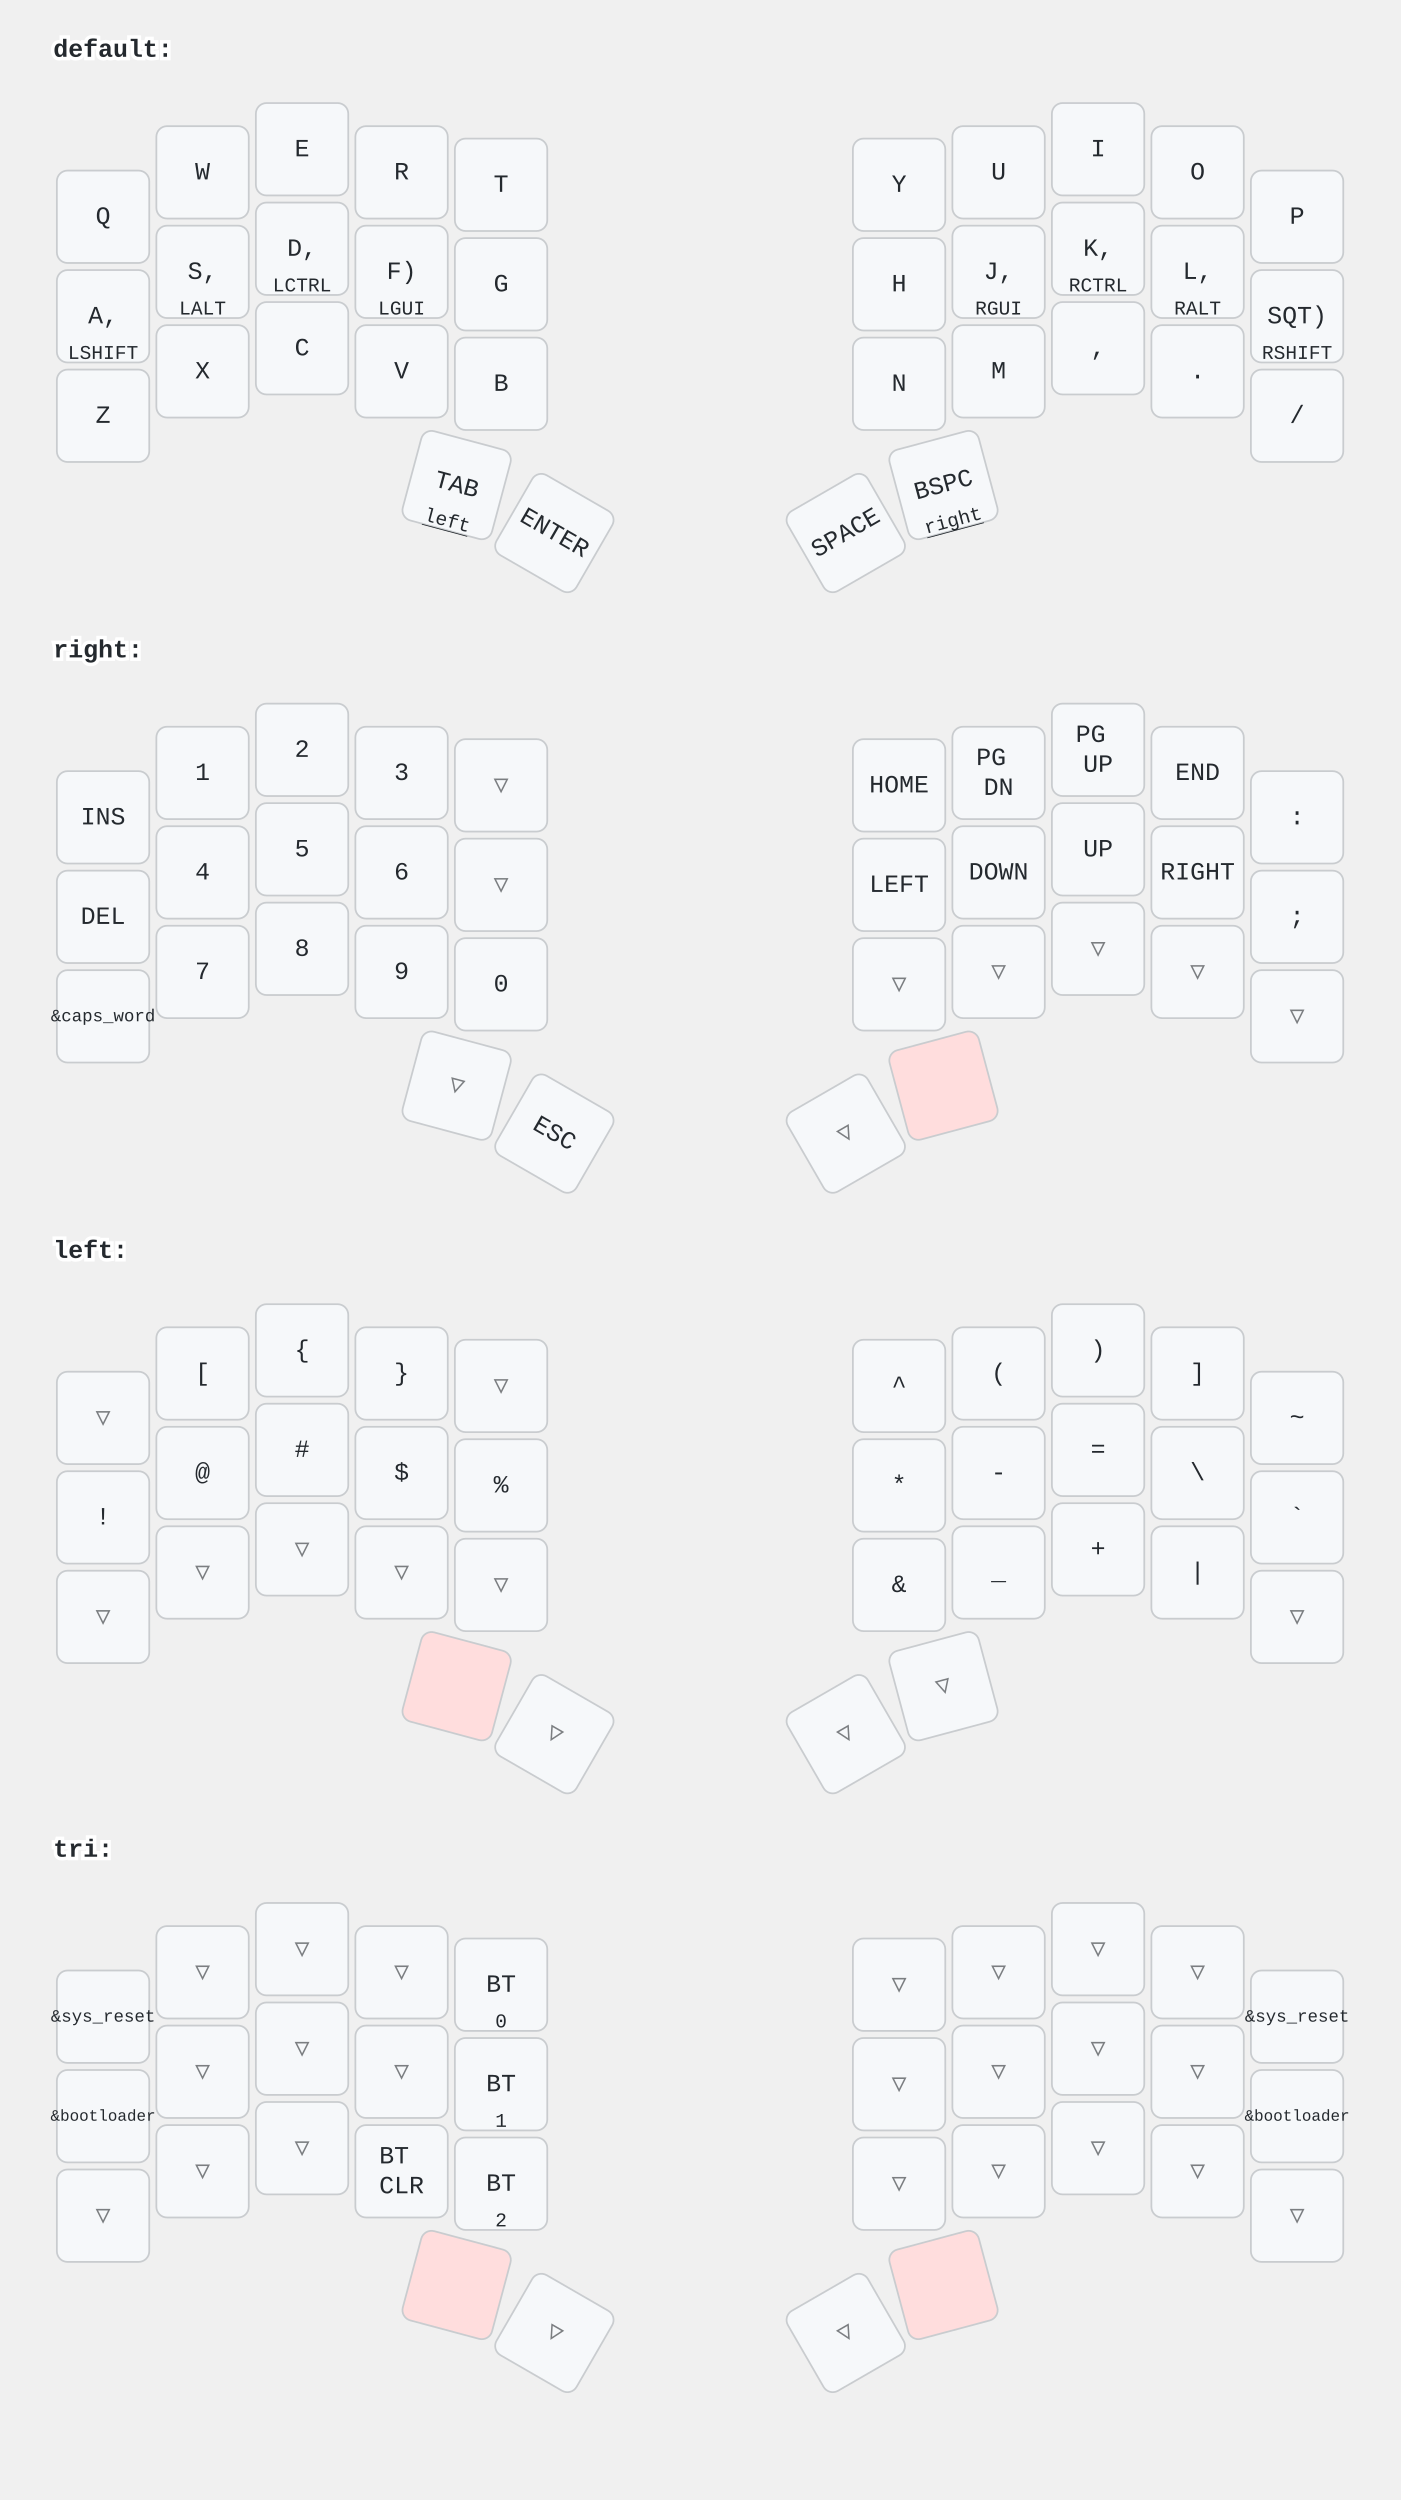
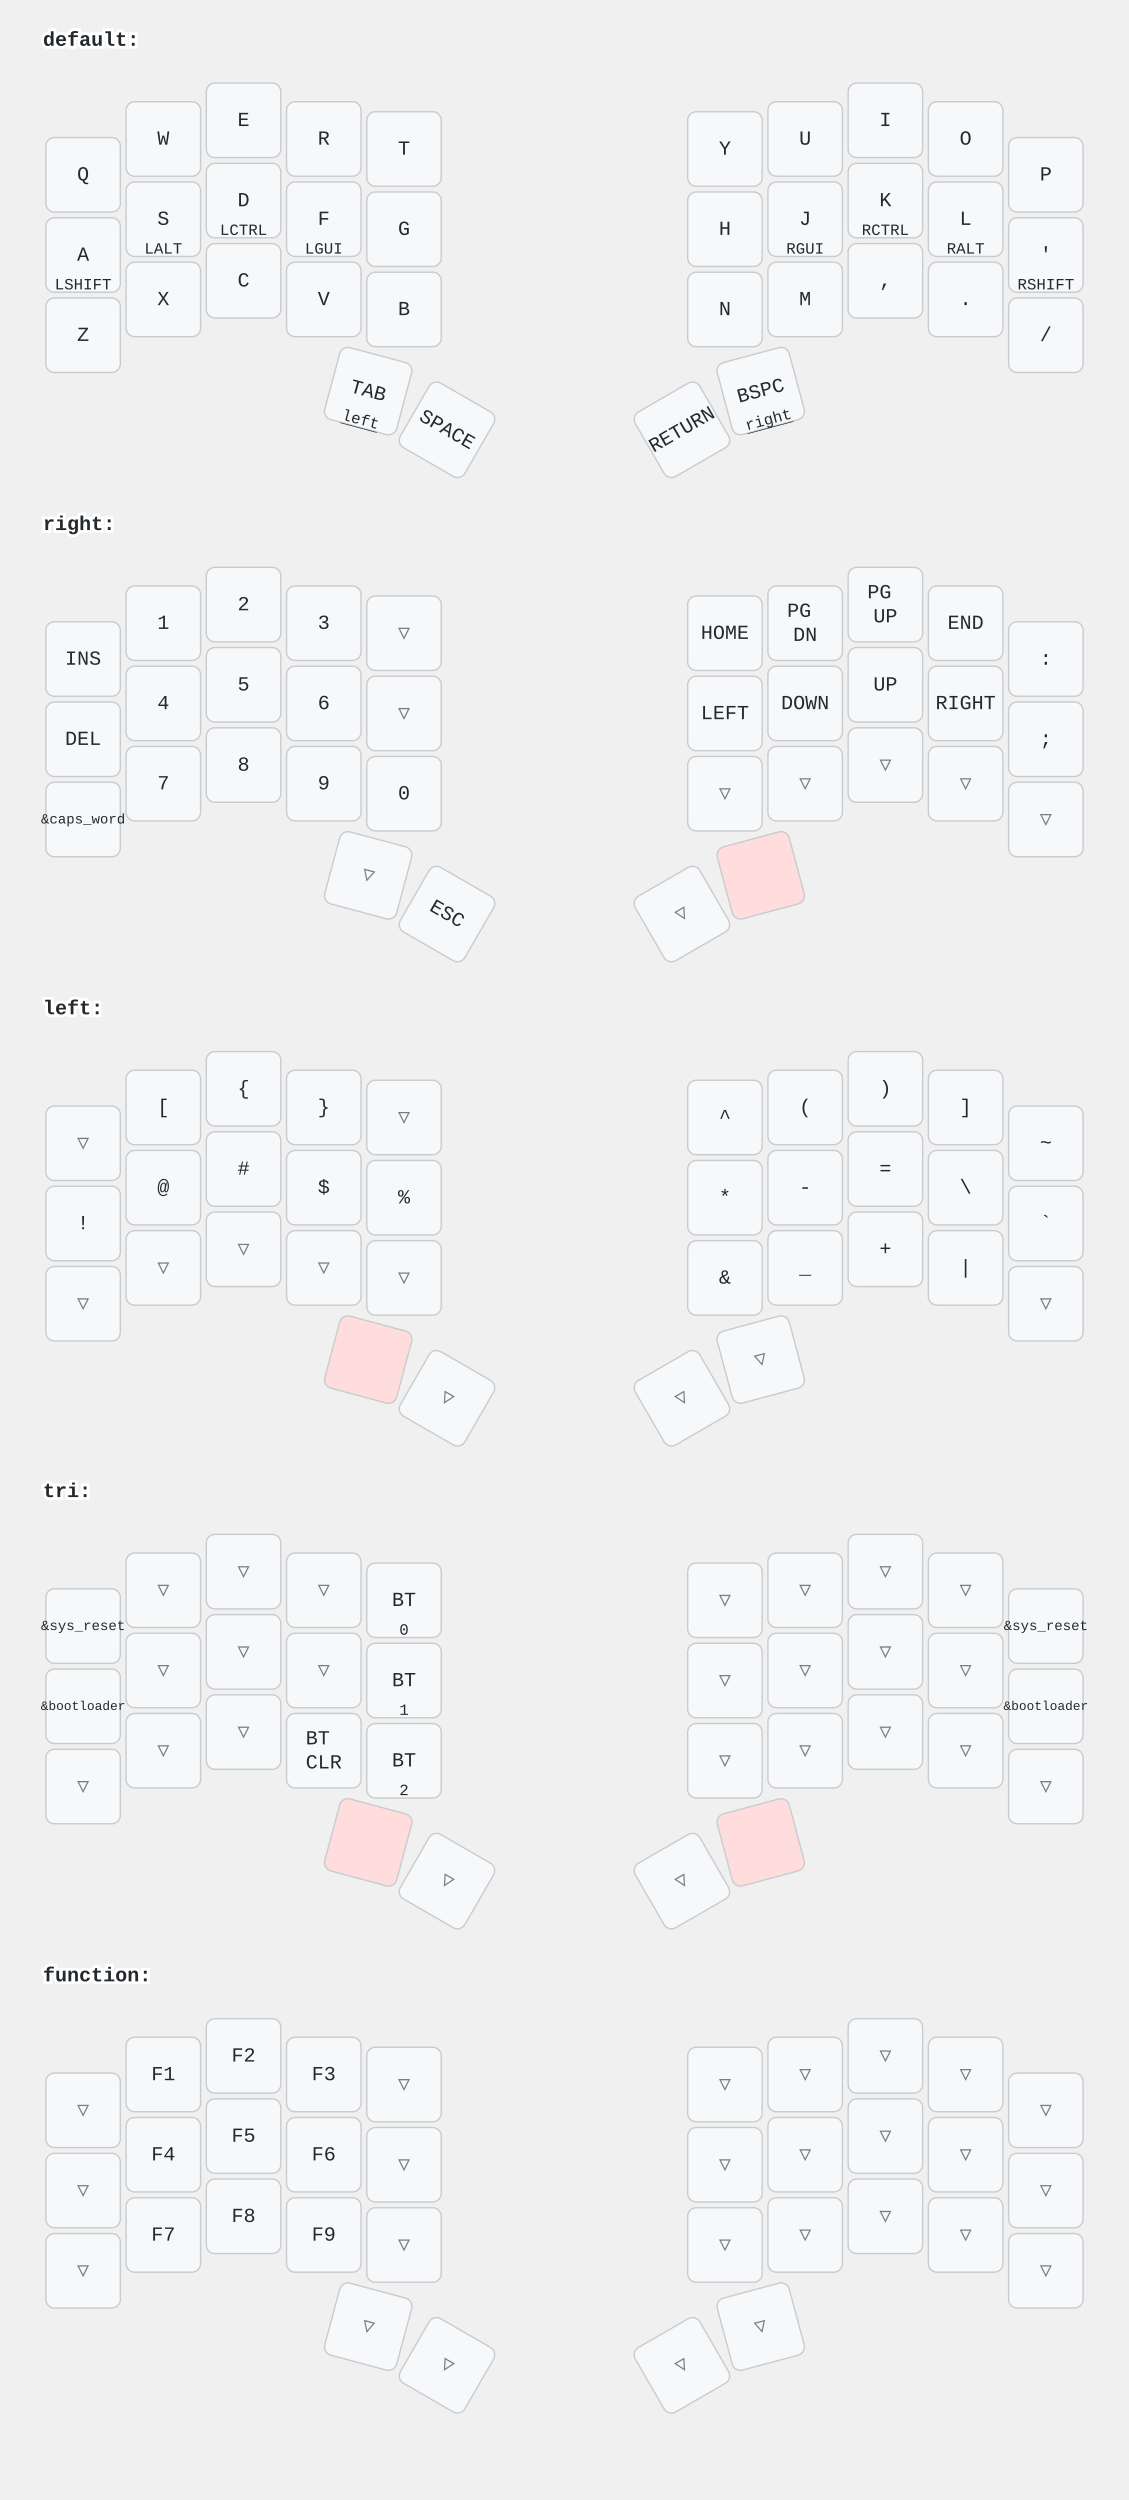
- <svg xmlns="http://www.w3.org/2000/svg" width="788" height="1407" viewBox="0 0 788 1407" class="keymap">
+ <svg xmlns="http://www.w3.org/2000/svg" width="788" height="1745" viewBox="0 0 788 1745" class="keymap">
  <style>/* inherit to force styles through use tags */
svg path {
    fill: inherit;
}

/* font and background color specifications */
svg.keymap {
    font-family: SFMono-Regular,Consolas,Liberation Mono,Menlo,monospace;
    font-size: 14px;
    font-kerning: normal;
    text-rendering: optimizeLegibility;
    fill: #24292e;
}

/* default key styling */
rect.key {
    fill: #f6f8fa;
}

rect.key, rect.combo {
    stroke: #c9cccf;
    stroke-width: 1;
}

/* default key side styling, only used is draw_key_sides is set */
rect.side {
    filter: brightness(90%);
}

/* color accent for combo boxes */
rect.combo, rect.combo-separate {
    fill: #cdf;
}

/* color accent for held keys */
rect.held, rect.combo.held {
    fill: #fdd;
}

/* color accent for ghost (optional) keys */
rect.ghost, rect.combo.ghost {
    stroke-dasharray: 4, 4;
    stroke-width: 2;
}

text {
    text-anchor: middle;
    dominant-baseline: middle;
}

/* styling for layer labels */
text.label {
    font-weight: bold;
    text-anchor: start;
    stroke: white;
    stroke-width: 4;
    paint-order: stroke;
}

/* styling for optional footer */
text.footer {
    text-anchor: end;
    dominant-baseline: auto;
    stroke: white;
    stroke-width: 4;
    paint-order: stroke;
}

/* styling for combo tap, and key hold/shifted label text */
text.combo, text.hold, text.shifted {
    font-size: 11px;
}

text.hold {
    text-anchor: middle;
    dominant-baseline: auto;
}

text.shifted {
    text-anchor: middle;
    dominant-baseline: hanging;
}

text.layer-activator {
    text-decoration: underline;
}

/* styling for hold/shifted label text in combo box */
text.combo.hold, text.combo.shifted {
    font-size: 8px;
}

/* lighter symbol for transparent keys */
text.trans {
    fill: #7b7e81;
}

/* styling for combo dendrons */
path.combo {
    stroke-width: 1;
    stroke: gray;
    fill: none;
}

/* Start Tabler Icons Cleanup */
/* cannot use height/width with glyphs */
.icon-tabler &gt; path {
    fill: inherit;
    stroke: inherit;
    stroke-width: 2;
}
/* hide tabler's default box */
.icon-tabler &gt; path[stroke="none"][fill="none"] {
    visibility: hidden;
}
/* End Tabler Icons Cleanup */
</style>
  <g transform="translate(30, 0)" class="layer-default">
    <text x="0" y="28" class="label" id="default">default:</text>
    <g transform="translate(0, 56)">
      <g transform="translate(28, 66)" class="key keypos-0">
        <rect rx="6" ry="6" x="-26" y="-26" width="52" height="52" class="key" />
        <text x="0" y="0" class="key tap">Q</text>
      </g>
      <g transform="translate(84, 41)" class="key keypos-1">
        <rect rx="6" ry="6" x="-26" y="-26" width="52" height="52" class="key" />
        <text x="0" y="0" class="key tap">W</text>
      </g>
      <g transform="translate(140, 28)" class="key keypos-2">
        <rect rx="6" ry="6" x="-26" y="-26" width="52" height="52" class="key" />
        <text x="0" y="0" class="key tap">E</text>
      </g>
      <g transform="translate(196, 41)" class="key keypos-3">
        <rect rx="6" ry="6" x="-26" y="-26" width="52" height="52" class="key" />
        <text x="0" y="0" class="key tap">R</text>
      </g>
      <g transform="translate(252, 48)" class="key keypos-4">
        <rect rx="6" ry="6" x="-26" y="-26" width="52" height="52" class="key" />
        <text x="0" y="0" class="key tap">T</text>
      </g>
      <g transform="translate(476, 48)" class="key keypos-5">
        <rect rx="6" ry="6" x="-26" y="-26" width="52" height="52" class="key" />
        <text x="0" y="0" class="key tap">Y</text>
      </g>
      <g transform="translate(532, 41)" class="key keypos-6">
        <rect rx="6" ry="6" x="-26" y="-26" width="52" height="52" class="key" />
        <text x="0" y="0" class="key tap">U</text>
      </g>
      <g transform="translate(588, 28)" class="key keypos-7">
        <rect rx="6" ry="6" x="-26" y="-26" width="52" height="52" class="key" />
        <text x="0" y="0" class="key tap">I</text>
      </g>
      <g transform="translate(644, 41)" class="key keypos-8">
        <rect rx="6" ry="6" x="-26" y="-26" width="52" height="52" class="key" />
        <text x="0" y="0" class="key tap">O</text>
      </g>
      <g transform="translate(700, 66)" class="key keypos-9">
        <rect rx="6" ry="6" x="-26" y="-26" width="52" height="52" class="key" />
        <text x="0" y="0" class="key tap">P</text>
      </g>
      <g transform="translate(28, 122)" class="key keypos-10">
        <rect rx="6" ry="6" x="-26" y="-26" width="52" height="52" class="key" />
-         <text x="0" y="0" class="key tap">A,</text>
+         <text x="0" y="0" class="key tap">A</text>
        <text x="0" y="24" class="key hold">LSHIFT</text>
      </g>
      <g transform="translate(84, 97)" class="key keypos-11">
        <rect rx="6" ry="6" x="-26" y="-26" width="52" height="52" class="key" />
-         <text x="0" y="0" class="key tap">S,</text>
+         <text x="0" y="0" class="key tap">S</text>
        <text x="0" y="24" class="key hold">LALT</text>
      </g>
      <g transform="translate(140, 84)" class="key keypos-12">
        <rect rx="6" ry="6" x="-26" y="-26" width="52" height="52" class="key" />
-         <text x="0" y="0" class="key tap">D,</text>
+         <text x="0" y="0" class="key tap">D</text>
        <text x="0" y="24" class="key hold">LCTRL</text>
      </g>
      <g transform="translate(196, 97)" class="key keypos-13">
        <rect rx="6" ry="6" x="-26" y="-26" width="52" height="52" class="key" />
-         <text x="0" y="0" class="key tap">F)</text>
+         <text x="0" y="0" class="key tap">F</text>
        <text x="0" y="24" class="key hold">LGUI</text>
      </g>
      <g transform="translate(252, 104)" class="key keypos-14">
        <rect rx="6" ry="6" x="-26" y="-26" width="52" height="52" class="key" />
        <text x="0" y="0" class="key tap">G</text>
      </g>
      <g transform="translate(476, 104)" class="key keypos-15">
        <rect rx="6" ry="6" x="-26" y="-26" width="52" height="52" class="key" />
        <text x="0" y="0" class="key tap">H</text>
      </g>
      <g transform="translate(532, 97)" class="key keypos-16">
        <rect rx="6" ry="6" x="-26" y="-26" width="52" height="52" class="key" />
-         <text x="0" y="0" class="key tap">J,</text>
+         <text x="0" y="0" class="key tap">J</text>
        <text x="0" y="24" class="key hold">RGUI</text>
      </g>
      <g transform="translate(588, 84)" class="key keypos-17">
        <rect rx="6" ry="6" x="-26" y="-26" width="52" height="52" class="key" />
-         <text x="0" y="0" class="key tap">K,</text>
+         <text x="0" y="0" class="key tap">K</text>
        <text x="0" y="24" class="key hold">RCTRL</text>
      </g>
      <g transform="translate(644, 97)" class="key keypos-18">
        <rect rx="6" ry="6" x="-26" y="-26" width="52" height="52" class="key" />
-         <text x="0" y="0" class="key tap">L,</text>
+         <text x="0" y="0" class="key tap">L</text>
        <text x="0" y="24" class="key hold">RALT</text>
      </g>
      <g transform="translate(700, 122)" class="key keypos-19">
        <rect rx="6" ry="6" x="-26" y="-26" width="52" height="52" class="key" />
-         <text x="0" y="0" class="key tap">SQT)</text>
+         <text x="0" y="0" class="key tap">'</text>
        <text x="0" y="24" class="key hold">RSHIFT</text>
      </g>
      <g transform="translate(28, 178)" class="key keypos-20">
        <rect rx="6" ry="6" x="-26" y="-26" width="52" height="52" class="key" />
        <text x="0" y="0" class="key tap">Z</text>
      </g>
      <g transform="translate(84, 153)" class="key keypos-21">
        <rect rx="6" ry="6" x="-26" y="-26" width="52" height="52" class="key" />
        <text x="0" y="0" class="key tap">X</text>
      </g>
      <g transform="translate(140, 140)" class="key keypos-22">
        <rect rx="6" ry="6" x="-26" y="-26" width="52" height="52" class="key" />
        <text x="0" y="0" class="key tap">C</text>
      </g>
      <g transform="translate(196, 153)" class="key keypos-23">
        <rect rx="6" ry="6" x="-26" y="-26" width="52" height="52" class="key" />
        <text x="0" y="0" class="key tap">V</text>
      </g>
      <g transform="translate(252, 160)" class="key keypos-24">
        <rect rx="6" ry="6" x="-26" y="-26" width="52" height="52" class="key" />
        <text x="0" y="0" class="key tap">B</text>
      </g>
      <g transform="translate(476, 160)" class="key keypos-25">
        <rect rx="6" ry="6" x="-26" y="-26" width="52" height="52" class="key" />
        <text x="0" y="0" class="key tap">N</text>
      </g>
      <g transform="translate(532, 153)" class="key keypos-26">
        <rect rx="6" ry="6" x="-26" y="-26" width="52" height="52" class="key" />
        <text x="0" y="0" class="key tap">M</text>
      </g>
      <g transform="translate(588, 140)" class="key keypos-27">
        <rect rx="6" ry="6" x="-26" y="-26" width="52" height="52" class="key" />
        <text x="0" y="0" class="key tap">,</text>
      </g>
      <g transform="translate(644, 153)" class="key keypos-28">
        <rect rx="6" ry="6" x="-26" y="-26" width="52" height="52" class="key" />
        <text x="0" y="0" class="key tap">.</text>
      </g>
      <g transform="translate(700, 178)" class="key keypos-29">
        <rect rx="6" ry="6" x="-26" y="-26" width="52" height="52" class="key" />
        <text x="0" y="0" class="key tap">/</text>
      </g>
      <g transform="translate(227, 217) rotate(15.0)" class="key keypos-30">
        <rect rx="6" ry="6" x="-26" y="-26" width="52" height="52" class="key" />
        <text x="0" y="0" class="key tap">TAB</text>
        <a href="#left">
          <text x="0" y="24" class="key hold layer-activator">left</text>
        </a>
      </g>
      <g transform="translate(282, 244) rotate(30.0)" class="key keypos-31">
        <rect rx="6" ry="6" x="-26" y="-26" width="52" height="52" class="key" />
-         <text x="0" y="0" class="key tap">ENTER</text>
+         <text x="0" y="0" class="key tap">SPACE</text>
      </g>
      <g transform="translate(446, 244) rotate(-30.0)" class="key keypos-32">
        <rect rx="6" ry="6" x="-26" y="-26" width="52" height="52" class="key" />
-         <text x="0" y="0" class="key tap">SPACE</text>
+         <text x="0" y="0" class="key tap">RETURN</text>
      </g>
      <g transform="translate(501, 217) rotate(-15.0)" class="key keypos-33">
        <rect rx="6" ry="6" x="-26" y="-26" width="52" height="52" class="key" />
        <text x="0" y="0" class="key tap">BSPC</text>
        <a href="#right">
          <text x="0" y="24" class="key hold layer-activator">right</text>
        </a>
      </g>
    </g>
  </g>
  <g transform="translate(30, 338)" class="layer-right">
    <text x="0" y="28" class="label" id="right">right:</text>
    <g transform="translate(0, 56)">
      <g transform="translate(28, 66)" class="key keypos-0">
        <rect rx="6" ry="6" x="-26" y="-26" width="52" height="52" class="key" />
        <text x="0" y="0" class="key tap">INS</text>
      </g>
      <g transform="translate(84, 41)" class="key keypos-1">
        <rect rx="6" ry="6" x="-26" y="-26" width="52" height="52" class="key" />
        <text x="0" y="0" class="key tap">1</text>
      </g>
      <g transform="translate(140, 28)" class="key keypos-2">
        <rect rx="6" ry="6" x="-26" y="-26" width="52" height="52" class="key" />
        <text x="0" y="0" class="key tap">2</text>
      </g>
      <g transform="translate(196, 41)" class="key keypos-3">
        <rect rx="6" ry="6" x="-26" y="-26" width="52" height="52" class="key" />
        <text x="0" y="0" class="key tap">3</text>
      </g>
      <g transform="translate(252, 48)" class="key trans keypos-4">
        <rect rx="6" ry="6" x="-26" y="-26" width="52" height="52" class="key trans" />
        <text x="0" y="0" class="key trans tap">▽</text>
      </g>
      <g transform="translate(476, 48)" class="key keypos-5">
        <rect rx="6" ry="6" x="-26" y="-26" width="52" height="52" class="key" />
        <text x="0" y="0" class="key tap">HOME</text>
      </g>
      <g transform="translate(532, 41)" class="key keypos-6">
        <rect rx="6" ry="6" x="-26" y="-26" width="52" height="52" class="key" />
        <text x="0" y="0" class="key tap">
          <tspan x="0" dy="-0.6em">PG</tspan>
          <tspan x="0" dy="1.2em">DN</tspan>
        </text>
      </g>
      <g transform="translate(588, 28)" class="key keypos-7">
        <rect rx="6" ry="6" x="-26" y="-26" width="52" height="52" class="key" />
        <text x="0" y="0" class="key tap">
          <tspan x="0" dy="-0.6em">PG</tspan>
          <tspan x="0" dy="1.2em">UP</tspan>
        </text>
      </g>
      <g transform="translate(644, 41)" class="key keypos-8">
        <rect rx="6" ry="6" x="-26" y="-26" width="52" height="52" class="key" />
        <text x="0" y="0" class="key tap">END</text>
      </g>
      <g transform="translate(700, 66)" class="key keypos-9">
        <rect rx="6" ry="6" x="-26" y="-26" width="52" height="52" class="key" />
        <text x="0" y="0" class="key tap">:</text>
      </g>
      <g transform="translate(28, 122)" class="key keypos-10">
        <rect rx="6" ry="6" x="-26" y="-26" width="52" height="52" class="key" />
        <text x="0" y="0" class="key tap">DEL</text>
      </g>
      <g transform="translate(84, 97)" class="key keypos-11">
        <rect rx="6" ry="6" x="-26" y="-26" width="52" height="52" class="key" />
        <text x="0" y="0" class="key tap">4</text>
      </g>
      <g transform="translate(140, 84)" class="key keypos-12">
        <rect rx="6" ry="6" x="-26" y="-26" width="52" height="52" class="key" />
        <text x="0" y="0" class="key tap">5</text>
      </g>
      <g transform="translate(196, 97)" class="key keypos-13">
        <rect rx="6" ry="6" x="-26" y="-26" width="52" height="52" class="key" />
        <text x="0" y="0" class="key tap">6</text>
      </g>
      <g transform="translate(252, 104)" class="key trans keypos-14">
        <rect rx="6" ry="6" x="-26" y="-26" width="52" height="52" class="key trans" />
        <text x="0" y="0" class="key trans tap">▽</text>
      </g>
      <g transform="translate(476, 104)" class="key keypos-15">
        <rect rx="6" ry="6" x="-26" y="-26" width="52" height="52" class="key" />
        <text x="0" y="0" class="key tap">LEFT</text>
      </g>
      <g transform="translate(532, 97)" class="key keypos-16">
        <rect rx="6" ry="6" x="-26" y="-26" width="52" height="52" class="key" />
        <text x="0" y="0" class="key tap">DOWN</text>
      </g>
      <g transform="translate(588, 84)" class="key keypos-17">
        <rect rx="6" ry="6" x="-26" y="-26" width="52" height="52" class="key" />
        <text x="0" y="0" class="key tap">UP</text>
      </g>
      <g transform="translate(644, 97)" class="key keypos-18">
        <rect rx="6" ry="6" x="-26" y="-26" width="52" height="52" class="key" />
        <text x="0" y="0" class="key tap">RIGHT</text>
      </g>
      <g transform="translate(700, 122)" class="key keypos-19">
        <rect rx="6" ry="6" x="-26" y="-26" width="52" height="52" class="key" />
        <text x="0" y="0" class="key tap">;</text>
      </g>
      <g transform="translate(28, 178)" class="key keypos-20">
        <rect rx="6" ry="6" x="-26" y="-26" width="52" height="52" class="key" />
        <text x="0" y="0" class="key tap">
          <tspan style="font-size: 70%">&amp;caps_word</tspan>
        </text>
      </g>
      <g transform="translate(84, 153)" class="key keypos-21">
        <rect rx="6" ry="6" x="-26" y="-26" width="52" height="52" class="key" />
        <text x="0" y="0" class="key tap">7</text>
      </g>
      <g transform="translate(140, 140)" class="key keypos-22">
        <rect rx="6" ry="6" x="-26" y="-26" width="52" height="52" class="key" />
        <text x="0" y="0" class="key tap">8</text>
      </g>
      <g transform="translate(196, 153)" class="key keypos-23">
        <rect rx="6" ry="6" x="-26" y="-26" width="52" height="52" class="key" />
        <text x="0" y="0" class="key tap">9</text>
      </g>
      <g transform="translate(252, 160)" class="key keypos-24">
        <rect rx="6" ry="6" x="-26" y="-26" width="52" height="52" class="key" />
        <text x="0" y="0" class="key tap">0</text>
      </g>
      <g transform="translate(476, 160)" class="key trans keypos-25">
        <rect rx="6" ry="6" x="-26" y="-26" width="52" height="52" class="key trans" />
        <text x="0" y="0" class="key trans tap">▽</text>
      </g>
      <g transform="translate(532, 153)" class="key trans keypos-26">
        <rect rx="6" ry="6" x="-26" y="-26" width="52" height="52" class="key trans" />
        <text x="0" y="0" class="key trans tap">▽</text>
      </g>
      <g transform="translate(588, 140)" class="key trans keypos-27">
        <rect rx="6" ry="6" x="-26" y="-26" width="52" height="52" class="key trans" />
        <text x="0" y="0" class="key trans tap">▽</text>
      </g>
      <g transform="translate(644, 153)" class="key trans keypos-28">
        <rect rx="6" ry="6" x="-26" y="-26" width="52" height="52" class="key trans" />
        <text x="0" y="0" class="key trans tap">▽</text>
      </g>
      <g transform="translate(700, 178)" class="key trans keypos-29">
        <rect rx="6" ry="6" x="-26" y="-26" width="52" height="52" class="key trans" />
        <text x="0" y="0" class="key trans tap">▽</text>
      </g>
      <g transform="translate(227, 217) rotate(15.0)" class="key trans keypos-30">
        <rect rx="6" ry="6" x="-26" y="-26" width="52" height="52" class="key trans" />
        <text x="0" y="0" class="key trans tap">▽</text>
      </g>
      <g transform="translate(282, 244) rotate(30.0)" class="key keypos-31">
        <rect rx="6" ry="6" x="-26" y="-26" width="52" height="52" class="key" />
        <text x="0" y="0" class="key tap">ESC</text>
      </g>
      <g transform="translate(446, 244) rotate(-30.0)" class="key trans keypos-32">
        <rect rx="6" ry="6" x="-26" y="-26" width="52" height="52" class="key trans" />
        <text x="0" y="0" class="key trans tap">▽</text>
      </g>
      <g transform="translate(501, 217) rotate(-15.0)" class="key held keypos-33">
        <rect rx="6" ry="6" x="-26" y="-26" width="52" height="52" class="key held" />
      </g>
    </g>
  </g>
  <g transform="translate(30, 676)" class="layer-left">
    <text x="0" y="28" class="label" id="left">left:</text>
    <g transform="translate(0, 56)">
      <g transform="translate(28, 66)" class="key trans keypos-0">
        <rect rx="6" ry="6" x="-26" y="-26" width="52" height="52" class="key trans" />
        <text x="0" y="0" class="key trans tap">▽</text>
      </g>
      <g transform="translate(84, 41)" class="key keypos-1">
        <rect rx="6" ry="6" x="-26" y="-26" width="52" height="52" class="key" />
        <text x="0" y="0" class="key tap">[</text>
      </g>
      <g transform="translate(140, 28)" class="key keypos-2">
        <rect rx="6" ry="6" x="-26" y="-26" width="52" height="52" class="key" />
        <text x="0" y="0" class="key tap">{</text>
      </g>
      <g transform="translate(196, 41)" class="key keypos-3">
        <rect rx="6" ry="6" x="-26" y="-26" width="52" height="52" class="key" />
        <text x="0" y="0" class="key tap">}</text>
      </g>
      <g transform="translate(252, 48)" class="key trans keypos-4">
        <rect rx="6" ry="6" x="-26" y="-26" width="52" height="52" class="key trans" />
        <text x="0" y="0" class="key trans tap">▽</text>
      </g>
      <g transform="translate(476, 48)" class="key keypos-5">
        <rect rx="6" ry="6" x="-26" y="-26" width="52" height="52" class="key" />
        <text x="0" y="0" class="key tap">^</text>
      </g>
      <g transform="translate(532, 41)" class="key keypos-6">
        <rect rx="6" ry="6" x="-26" y="-26" width="52" height="52" class="key" />
        <text x="0" y="0" class="key tap">(</text>
      </g>
      <g transform="translate(588, 28)" class="key keypos-7">
        <rect rx="6" ry="6" x="-26" y="-26" width="52" height="52" class="key" />
        <text x="0" y="0" class="key tap">)</text>
      </g>
      <g transform="translate(644, 41)" class="key keypos-8">
        <rect rx="6" ry="6" x="-26" y="-26" width="52" height="52" class="key" />
        <text x="0" y="0" class="key tap">]</text>
      </g>
      <g transform="translate(700, 66)" class="key keypos-9">
        <rect rx="6" ry="6" x="-26" y="-26" width="52" height="52" class="key" />
        <text x="0" y="0" class="key tap">~</text>
      </g>
      <g transform="translate(28, 122)" class="key keypos-10">
        <rect rx="6" ry="6" x="-26" y="-26" width="52" height="52" class="key" />
        <text x="0" y="0" class="key tap">!</text>
      </g>
      <g transform="translate(84, 97)" class="key keypos-11">
        <rect rx="6" ry="6" x="-26" y="-26" width="52" height="52" class="key" />
        <text x="0" y="0" class="key tap">@</text>
      </g>
      <g transform="translate(140, 84)" class="key keypos-12">
        <rect rx="6" ry="6" x="-26" y="-26" width="52" height="52" class="key" />
        <text x="0" y="0" class="key tap">#</text>
      </g>
      <g transform="translate(196, 97)" class="key keypos-13">
        <rect rx="6" ry="6" x="-26" y="-26" width="52" height="52" class="key" />
        <text x="0" y="0" class="key tap">$</text>
      </g>
      <g transform="translate(252, 104)" class="key keypos-14">
        <rect rx="6" ry="6" x="-26" y="-26" width="52" height="52" class="key" />
        <text x="0" y="0" class="key tap">%</text>
      </g>
      <g transform="translate(476, 104)" class="key keypos-15">
        <rect rx="6" ry="6" x="-26" y="-26" width="52" height="52" class="key" />
        <text x="0" y="0" class="key tap">*</text>
      </g>
      <g transform="translate(532, 97)" class="key keypos-16">
        <rect rx="6" ry="6" x="-26" y="-26" width="52" height="52" class="key" />
        <text x="0" y="0" class="key tap">-</text>
      </g>
      <g transform="translate(588, 84)" class="key keypos-17">
        <rect rx="6" ry="6" x="-26" y="-26" width="52" height="52" class="key" />
        <text x="0" y="0" class="key tap">=</text>
      </g>
      <g transform="translate(644, 97)" class="key keypos-18">
        <rect rx="6" ry="6" x="-26" y="-26" width="52" height="52" class="key" />
        <text x="0" y="0" class="key tap">\</text>
      </g>
      <g transform="translate(700, 122)" class="key keypos-19">
        <rect rx="6" ry="6" x="-26" y="-26" width="52" height="52" class="key" />
        <text x="0" y="0" class="key tap">`</text>
      </g>
      <g transform="translate(28, 178)" class="key trans keypos-20">
        <rect rx="6" ry="6" x="-26" y="-26" width="52" height="52" class="key trans" />
        <text x="0" y="0" class="key trans tap">▽</text>
      </g>
      <g transform="translate(84, 153)" class="key trans keypos-21">
        <rect rx="6" ry="6" x="-26" y="-26" width="52" height="52" class="key trans" />
        <text x="0" y="0" class="key trans tap">▽</text>
      </g>
      <g transform="translate(140, 140)" class="key trans keypos-22">
        <rect rx="6" ry="6" x="-26" y="-26" width="52" height="52" class="key trans" />
        <text x="0" y="0" class="key trans tap">▽</text>
      </g>
      <g transform="translate(196, 153)" class="key trans keypos-23">
        <rect rx="6" ry="6" x="-26" y="-26" width="52" height="52" class="key trans" />
        <text x="0" y="0" class="key trans tap">▽</text>
      </g>
      <g transform="translate(252, 160)" class="key trans keypos-24">
        <rect rx="6" ry="6" x="-26" y="-26" width="52" height="52" class="key trans" />
        <text x="0" y="0" class="key trans tap">▽</text>
      </g>
      <g transform="translate(476, 160)" class="key keypos-25">
        <rect rx="6" ry="6" x="-26" y="-26" width="52" height="52" class="key" />
        <text x="0" y="0" class="key tap">&amp;</text>
      </g>
      <g transform="translate(532, 153)" class="key keypos-26">
        <rect rx="6" ry="6" x="-26" y="-26" width="52" height="52" class="key" />
        <text x="0" y="0" class="key tap">_</text>
      </g>
      <g transform="translate(588, 140)" class="key keypos-27">
        <rect rx="6" ry="6" x="-26" y="-26" width="52" height="52" class="key" />
        <text x="0" y="0" class="key tap">+</text>
      </g>
      <g transform="translate(644, 153)" class="key keypos-28">
        <rect rx="6" ry="6" x="-26" y="-26" width="52" height="52" class="key" />
        <text x="0" y="0" class="key tap">|</text>
      </g>
      <g transform="translate(700, 178)" class="key trans keypos-29">
        <rect rx="6" ry="6" x="-26" y="-26" width="52" height="52" class="key trans" />
        <text x="0" y="0" class="key trans tap">▽</text>
      </g>
      <g transform="translate(227, 217) rotate(15.0)" class="key held keypos-30">
        <rect rx="6" ry="6" x="-26" y="-26" width="52" height="52" class="key held" />
      </g>
      <g transform="translate(282, 244) rotate(30.0)" class="key trans keypos-31">
        <rect rx="6" ry="6" x="-26" y="-26" width="52" height="52" class="key trans" />
        <text x="0" y="0" class="key trans tap">▽</text>
      </g>
      <g transform="translate(446, 244) rotate(-30.0)" class="key trans keypos-32">
        <rect rx="6" ry="6" x="-26" y="-26" width="52" height="52" class="key trans" />
        <text x="0" y="0" class="key trans tap">▽</text>
      </g>
      <g transform="translate(501, 217) rotate(-15.0)" class="key trans keypos-33">
        <rect rx="6" ry="6" x="-26" y="-26" width="52" height="52" class="key trans" />
        <text x="0" y="0" class="key trans tap">▽</text>
      </g>
    </g>
  </g>
  <g transform="translate(30, 1013)" class="layer-tri">
    <text x="0" y="28" class="label" id="tri">tri:</text>
    <g transform="translate(0, 56)">
      <g transform="translate(28, 66)" class="key keypos-0">
        <rect rx="6" ry="6" x="-26" y="-26" width="52" height="52" class="key" />
        <text x="0" y="0" class="key tap">
          <tspan style="font-size: 70%">&amp;sys_reset</tspan>
        </text>
      </g>
      <g transform="translate(84, 41)" class="key trans keypos-1">
        <rect rx="6" ry="6" x="-26" y="-26" width="52" height="52" class="key trans" />
        <text x="0" y="0" class="key trans tap">▽</text>
      </g>
      <g transform="translate(140, 28)" class="key trans keypos-2">
        <rect rx="6" ry="6" x="-26" y="-26" width="52" height="52" class="key trans" />
        <text x="0" y="0" class="key trans tap">▽</text>
      </g>
      <g transform="translate(196, 41)" class="key trans keypos-3">
        <rect rx="6" ry="6" x="-26" y="-26" width="52" height="52" class="key trans" />
        <text x="0" y="0" class="key trans tap">▽</text>
      </g>
      <g transform="translate(252, 48)" class="key keypos-4">
        <rect rx="6" ry="6" x="-26" y="-26" width="52" height="52" class="key" />
        <text x="0" y="0" class="key tap">BT</text>
        <text x="0" y="24" class="key hold">0</text>
      </g>
      <g transform="translate(476, 48)" class="key trans keypos-5">
        <rect rx="6" ry="6" x="-26" y="-26" width="52" height="52" class="key trans" />
        <text x="0" y="0" class="key trans tap">▽</text>
      </g>
      <g transform="translate(532, 41)" class="key trans keypos-6">
        <rect rx="6" ry="6" x="-26" y="-26" width="52" height="52" class="key trans" />
        <text x="0" y="0" class="key trans tap">▽</text>
      </g>
      <g transform="translate(588, 28)" class="key trans keypos-7">
        <rect rx="6" ry="6" x="-26" y="-26" width="52" height="52" class="key trans" />
        <text x="0" y="0" class="key trans tap">▽</text>
      </g>
      <g transform="translate(644, 41)" class="key trans keypos-8">
        <rect rx="6" ry="6" x="-26" y="-26" width="52" height="52" class="key trans" />
        <text x="0" y="0" class="key trans tap">▽</text>
      </g>
      <g transform="translate(700, 66)" class="key keypos-9">
        <rect rx="6" ry="6" x="-26" y="-26" width="52" height="52" class="key" />
        <text x="0" y="0" class="key tap">
          <tspan style="font-size: 70%">&amp;sys_reset</tspan>
        </text>
      </g>
      <g transform="translate(28, 122)" class="key keypos-10">
        <rect rx="6" ry="6" x="-26" y="-26" width="52" height="52" class="key" />
        <text x="0" y="0" class="key tap">
          <tspan style="font-size: 64%">&amp;bootloader</tspan>
        </text>
      </g>
      <g transform="translate(84, 97)" class="key trans keypos-11">
        <rect rx="6" ry="6" x="-26" y="-26" width="52" height="52" class="key trans" />
        <text x="0" y="0" class="key trans tap">▽</text>
      </g>
      <g transform="translate(140, 84)" class="key trans keypos-12">
        <rect rx="6" ry="6" x="-26" y="-26" width="52" height="52" class="key trans" />
        <text x="0" y="0" class="key trans tap">▽</text>
      </g>
      <g transform="translate(196, 97)" class="key trans keypos-13">
        <rect rx="6" ry="6" x="-26" y="-26" width="52" height="52" class="key trans" />
        <text x="0" y="0" class="key trans tap">▽</text>
      </g>
      <g transform="translate(252, 104)" class="key keypos-14">
        <rect rx="6" ry="6" x="-26" y="-26" width="52" height="52" class="key" />
        <text x="0" y="0" class="key tap">BT</text>
        <text x="0" y="24" class="key hold">1</text>
      </g>
      <g transform="translate(476, 104)" class="key trans keypos-15">
        <rect rx="6" ry="6" x="-26" y="-26" width="52" height="52" class="key trans" />
        <text x="0" y="0" class="key trans tap">▽</text>
      </g>
      <g transform="translate(532, 97)" class="key trans keypos-16">
        <rect rx="6" ry="6" x="-26" y="-26" width="52" height="52" class="key trans" />
        <text x="0" y="0" class="key trans tap">▽</text>
      </g>
      <g transform="translate(588, 84)" class="key trans keypos-17">
        <rect rx="6" ry="6" x="-26" y="-26" width="52" height="52" class="key trans" />
        <text x="0" y="0" class="key trans tap">▽</text>
      </g>
      <g transform="translate(644, 97)" class="key trans keypos-18">
        <rect rx="6" ry="6" x="-26" y="-26" width="52" height="52" class="key trans" />
        <text x="0" y="0" class="key trans tap">▽</text>
      </g>
      <g transform="translate(700, 122)" class="key keypos-19">
        <rect rx="6" ry="6" x="-26" y="-26" width="52" height="52" class="key" />
        <text x="0" y="0" class="key tap">
          <tspan style="font-size: 64%">&amp;bootloader</tspan>
        </text>
      </g>
      <g transform="translate(28, 178)" class="key trans keypos-20">
        <rect rx="6" ry="6" x="-26" y="-26" width="52" height="52" class="key trans" />
        <text x="0" y="0" class="key trans tap">▽</text>
      </g>
      <g transform="translate(84, 153)" class="key trans keypos-21">
        <rect rx="6" ry="6" x="-26" y="-26" width="52" height="52" class="key trans" />
        <text x="0" y="0" class="key trans tap">▽</text>
      </g>
      <g transform="translate(140, 140)" class="key trans keypos-22">
        <rect rx="6" ry="6" x="-26" y="-26" width="52" height="52" class="key trans" />
        <text x="0" y="0" class="key trans tap">▽</text>
      </g>
      <g transform="translate(196, 153)" class="key keypos-23">
        <rect rx="6" ry="6" x="-26" y="-26" width="52" height="52" class="key" />
        <text x="0" y="0" class="key tap">
          <tspan x="0" dy="-0.6em">BT</tspan>
          <tspan x="0" dy="1.2em">CLR</tspan>
        </text>
      </g>
      <g transform="translate(252, 160)" class="key keypos-24">
        <rect rx="6" ry="6" x="-26" y="-26" width="52" height="52" class="key" />
        <text x="0" y="0" class="key tap">BT</text>
        <text x="0" y="24" class="key hold">2</text>
      </g>
      <g transform="translate(476, 160)" class="key trans keypos-25">
        <rect rx="6" ry="6" x="-26" y="-26" width="52" height="52" class="key trans" />
        <text x="0" y="0" class="key trans tap">▽</text>
      </g>
      <g transform="translate(532, 153)" class="key trans keypos-26">
        <rect rx="6" ry="6" x="-26" y="-26" width="52" height="52" class="key trans" />
        <text x="0" y="0" class="key trans tap">▽</text>
      </g>
      <g transform="translate(588, 140)" class="key trans keypos-27">
        <rect rx="6" ry="6" x="-26" y="-26" width="52" height="52" class="key trans" />
        <text x="0" y="0" class="key trans tap">▽</text>
      </g>
      <g transform="translate(644, 153)" class="key trans keypos-28">
        <rect rx="6" ry="6" x="-26" y="-26" width="52" height="52" class="key trans" />
        <text x="0" y="0" class="key trans tap">▽</text>
      </g>
      <g transform="translate(700, 178)" class="key trans keypos-29">
        <rect rx="6" ry="6" x="-26" y="-26" width="52" height="52" class="key trans" />
        <text x="0" y="0" class="key trans tap">▽</text>
      </g>
      <g transform="translate(227, 217) rotate(15.0)" class="key held keypos-30">
        <rect rx="6" ry="6" x="-26" y="-26" width="52" height="52" class="key held" />
      </g>
      <g transform="translate(282, 244) rotate(30.0)" class="key trans keypos-31">
        <rect rx="6" ry="6" x="-26" y="-26" width="52" height="52" class="key trans" />
        <text x="0" y="0" class="key trans tap">▽</text>
      </g>
      <g transform="translate(446, 244) rotate(-30.0)" class="key trans keypos-32">
        <rect rx="6" ry="6" x="-26" y="-26" width="52" height="52" class="key trans" />
        <text x="0" y="0" class="key trans tap">▽</text>
      </g>
      <g transform="translate(501, 217) rotate(-15.0)" class="key held keypos-33">
        <rect rx="6" ry="6" x="-26" y="-26" width="52" height="52" class="key held" />
      </g>
    </g>
  </g>
+   <g transform="translate(30, 1351)" class="layer-function">
+     <text x="0" y="28" class="label" id="function">function:</text>
+     <g transform="translate(0, 56)">
+       <g transform="translate(28, 66)" class="key trans keypos-0">
+         <rect rx="6" ry="6" x="-26" y="-26" width="52" height="52" class="key trans" />
+         <text x="0" y="0" class="key trans tap">▽</text>
+       </g>
+       <g transform="translate(84, 41)" class="key keypos-1">
+         <rect rx="6" ry="6" x="-26" y="-26" width="52" height="52" class="key" />
+         <text x="0" y="0" class="key tap">F1</text>
+       </g>
+       <g transform="translate(140, 28)" class="key keypos-2">
+         <rect rx="6" ry="6" x="-26" y="-26" width="52" height="52" class="key" />
+         <text x="0" y="0" class="key tap">F2</text>
+       </g>
+       <g transform="translate(196, 41)" class="key keypos-3">
+         <rect rx="6" ry="6" x="-26" y="-26" width="52" height="52" class="key" />
+         <text x="0" y="0" class="key tap">F3</text>
+       </g>
+       <g transform="translate(252, 48)" class="key trans keypos-4">
+         <rect rx="6" ry="6" x="-26" y="-26" width="52" height="52" class="key trans" />
+         <text x="0" y="0" class="key trans tap">▽</text>
+       </g>
+       <g transform="translate(476, 48)" class="key trans keypos-5">
+         <rect rx="6" ry="6" x="-26" y="-26" width="52" height="52" class="key trans" />
+         <text x="0" y="0" class="key trans tap">▽</text>
+       </g>
+       <g transform="translate(532, 41)" class="key trans keypos-6">
+         <rect rx="6" ry="6" x="-26" y="-26" width="52" height="52" class="key trans" />
+         <text x="0" y="0" class="key trans tap">▽</text>
+       </g>
+       <g transform="translate(588, 28)" class="key trans keypos-7">
+         <rect rx="6" ry="6" x="-26" y="-26" width="52" height="52" class="key trans" />
+         <text x="0" y="0" class="key trans tap">▽</text>
+       </g>
+       <g transform="translate(644, 41)" class="key trans keypos-8">
+         <rect rx="6" ry="6" x="-26" y="-26" width="52" height="52" class="key trans" />
+         <text x="0" y="0" class="key trans tap">▽</text>
+       </g>
+       <g transform="translate(700, 66)" class="key trans keypos-9">
+         <rect rx="6" ry="6" x="-26" y="-26" width="52" height="52" class="key trans" />
+         <text x="0" y="0" class="key trans tap">▽</text>
+       </g>
+       <g transform="translate(28, 122)" class="key trans keypos-10">
+         <rect rx="6" ry="6" x="-26" y="-26" width="52" height="52" class="key trans" />
+         <text x="0" y="0" class="key trans tap">▽</text>
+       </g>
+       <g transform="translate(84, 97)" class="key keypos-11">
+         <rect rx="6" ry="6" x="-26" y="-26" width="52" height="52" class="key" />
+         <text x="0" y="0" class="key tap">F4</text>
+       </g>
+       <g transform="translate(140, 84)" class="key keypos-12">
+         <rect rx="6" ry="6" x="-26" y="-26" width="52" height="52" class="key" />
+         <text x="0" y="0" class="key tap">F5</text>
+       </g>
+       <g transform="translate(196, 97)" class="key keypos-13">
+         <rect rx="6" ry="6" x="-26" y="-26" width="52" height="52" class="key" />
+         <text x="0" y="0" class="key tap">F6</text>
+       </g>
+       <g transform="translate(252, 104)" class="key trans keypos-14">
+         <rect rx="6" ry="6" x="-26" y="-26" width="52" height="52" class="key trans" />
+         <text x="0" y="0" class="key trans tap">▽</text>
+       </g>
+       <g transform="translate(476, 104)" class="key trans keypos-15">
+         <rect rx="6" ry="6" x="-26" y="-26" width="52" height="52" class="key trans" />
+         <text x="0" y="0" class="key trans tap">▽</text>
+       </g>
+       <g transform="translate(532, 97)" class="key trans keypos-16">
+         <rect rx="6" ry="6" x="-26" y="-26" width="52" height="52" class="key trans" />
+         <text x="0" y="0" class="key trans tap">▽</text>
+       </g>
+       <g transform="translate(588, 84)" class="key trans keypos-17">
+         <rect rx="6" ry="6" x="-26" y="-26" width="52" height="52" class="key trans" />
+         <text x="0" y="0" class="key trans tap">▽</text>
+       </g>
+       <g transform="translate(644, 97)" class="key trans keypos-18">
+         <rect rx="6" ry="6" x="-26" y="-26" width="52" height="52" class="key trans" />
+         <text x="0" y="0" class="key trans tap">▽</text>
+       </g>
+       <g transform="translate(700, 122)" class="key trans keypos-19">
+         <rect rx="6" ry="6" x="-26" y="-26" width="52" height="52" class="key trans" />
+         <text x="0" y="0" class="key trans tap">▽</text>
+       </g>
+       <g transform="translate(28, 178)" class="key trans keypos-20">
+         <rect rx="6" ry="6" x="-26" y="-26" width="52" height="52" class="key trans" />
+         <text x="0" y="0" class="key trans tap">▽</text>
+       </g>
+       <g transform="translate(84, 153)" class="key keypos-21">
+         <rect rx="6" ry="6" x="-26" y="-26" width="52" height="52" class="key" />
+         <text x="0" y="0" class="key tap">F7</text>
+       </g>
+       <g transform="translate(140, 140)" class="key keypos-22">
+         <rect rx="6" ry="6" x="-26" y="-26" width="52" height="52" class="key" />
+         <text x="0" y="0" class="key tap">F8</text>
+       </g>
+       <g transform="translate(196, 153)" class="key keypos-23">
+         <rect rx="6" ry="6" x="-26" y="-26" width="52" height="52" class="key" />
+         <text x="0" y="0" class="key tap">F9</text>
+       </g>
+       <g transform="translate(252, 160)" class="key trans keypos-24">
+         <rect rx="6" ry="6" x="-26" y="-26" width="52" height="52" class="key trans" />
+         <text x="0" y="0" class="key trans tap">▽</text>
+       </g>
+       <g transform="translate(476, 160)" class="key trans keypos-25">
+         <rect rx="6" ry="6" x="-26" y="-26" width="52" height="52" class="key trans" />
+         <text x="0" y="0" class="key trans tap">▽</text>
+       </g>
+       <g transform="translate(532, 153)" class="key trans keypos-26">
+         <rect rx="6" ry="6" x="-26" y="-26" width="52" height="52" class="key trans" />
+         <text x="0" y="0" class="key trans tap">▽</text>
+       </g>
+       <g transform="translate(588, 140)" class="key trans keypos-27">
+         <rect rx="6" ry="6" x="-26" y="-26" width="52" height="52" class="key trans" />
+         <text x="0" y="0" class="key trans tap">▽</text>
+       </g>
+       <g transform="translate(644, 153)" class="key trans keypos-28">
+         <rect rx="6" ry="6" x="-26" y="-26" width="52" height="52" class="key trans" />
+         <text x="0" y="0" class="key trans tap">▽</text>
+       </g>
+       <g transform="translate(700, 178)" class="key trans keypos-29">
+         <rect rx="6" ry="6" x="-26" y="-26" width="52" height="52" class="key trans" />
+         <text x="0" y="0" class="key trans tap">▽</text>
+       </g>
+       <g transform="translate(227, 217) rotate(15.0)" class="key trans keypos-30">
+         <rect rx="6" ry="6" x="-26" y="-26" width="52" height="52" class="key trans" />
+         <text x="0" y="0" class="key trans tap">▽</text>
+       </g>
+       <g transform="translate(282, 244) rotate(30.0)" class="key trans keypos-31">
+         <rect rx="6" ry="6" x="-26" y="-26" width="52" height="52" class="key trans" />
+         <text x="0" y="0" class="key trans tap">▽</text>
+       </g>
+       <g transform="translate(446, 244) rotate(-30.0)" class="key trans keypos-32">
+         <rect rx="6" ry="6" x="-26" y="-26" width="52" height="52" class="key trans" />
+         <text x="0" y="0" class="key trans tap">▽</text>
+       </g>
+       <g transform="translate(501, 217) rotate(-15.0)" class="key trans keypos-33">
+         <rect rx="6" ry="6" x="-26" y="-26" width="52" height="52" class="key trans" />
+         <text x="0" y="0" class="key trans tap">▽</text>
+       </g>
+     </g>
+   </g>
</svg>
